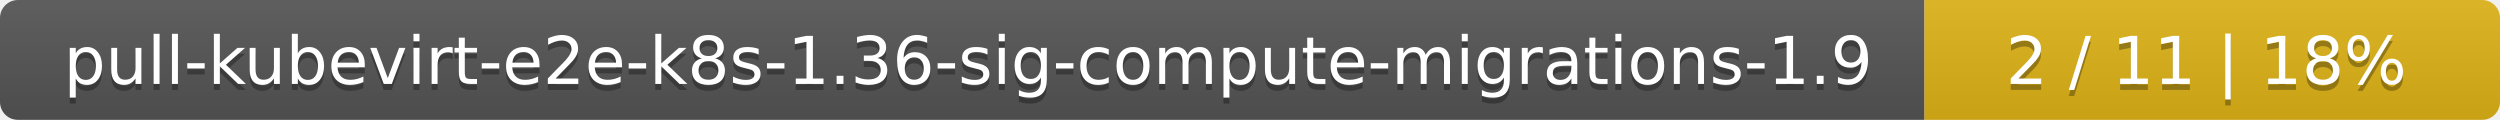
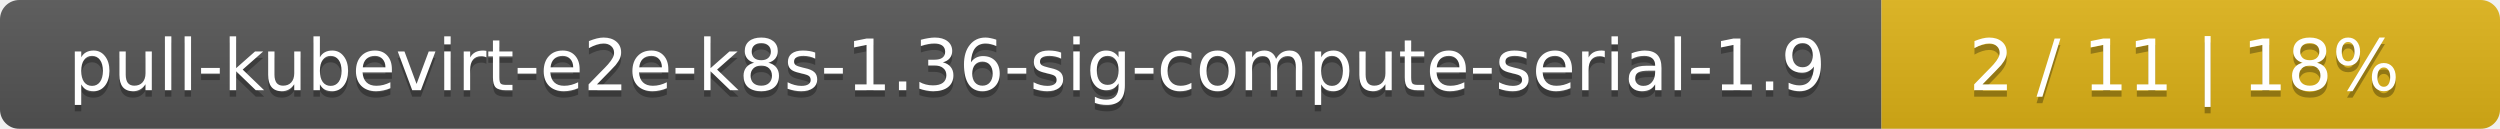
- <svg xmlns="http://www.w3.org/2000/svg" width="417" height="20">
+ <svg xmlns="http://www.w3.org/2000/svg" width="388" height="20">
  <linearGradient id="smooth" x2="0" y2="100%">
    <stop offset="0" stop-color="#bbb" stop-opacity=".1" />
    <stop offset="1" stop-opacity=".1" />
  </linearGradient>
  <mask id="round">
-     <rect width="417" height="20" rx="3" fill="#fff" />
+     <rect width="388" height="20" rx="3" fill="#fff" />
  </mask>
  <g mask="url(#round)">
-     <rect width="321" height="20" fill="#555" />
-     <rect x="321" width="96" height="20" fill="#dfb317" />
-     <rect width="417" height="20" fill="url(#smooth)" />
+     <rect width="292" height="20" fill="#555" />
+     <rect x="292" width="96" height="20" fill="#dfb317" />
+     <rect width="388" height="20" fill="url(#smooth)" />
  </g>
  <g fill="#fff" text-anchor="middle" font-family="DejaVu Sans,Verdana,Geneva,sans-serif" font-size="11">
-     <text x="161.5" y="15" fill="#010101" fill-opacity=".3">pull-kubevirt-e2e-k8s-1.36-sig-compute-migrations-1.9</text>
-     <text x="161.5" y="14">pull-kubevirt-e2e-k8s-1.36-sig-compute-migrations-1.9</text>
-     <text x="368" y="15" fill="#010101" fill-opacity=".3">2 / 11    |    18%</text>
-     <text x="368" y="14">2 / 11    |    18%</text>
+     <text x="147" y="15" fill="#010101" fill-opacity=".3">pull-kubevirt-e2e-k8s-1.36-sig-compute-serial-1.9</text>
+     <text x="147" y="14">pull-kubevirt-e2e-k8s-1.36-sig-compute-serial-1.9</text>
+     <text x="339" y="15" fill="#010101" fill-opacity=".3">2 / 11    |    18%</text>
+     <text x="339" y="14">2 / 11    |    18%</text>
  </g>
</svg>
